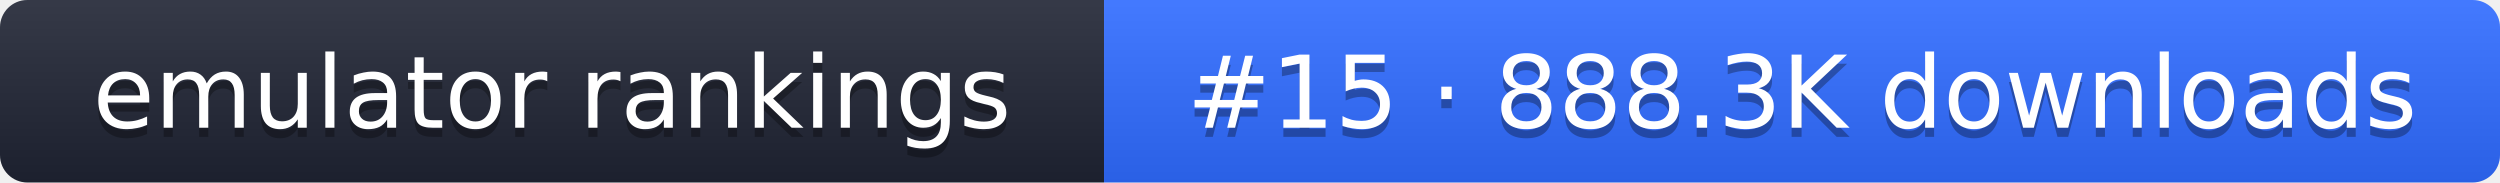
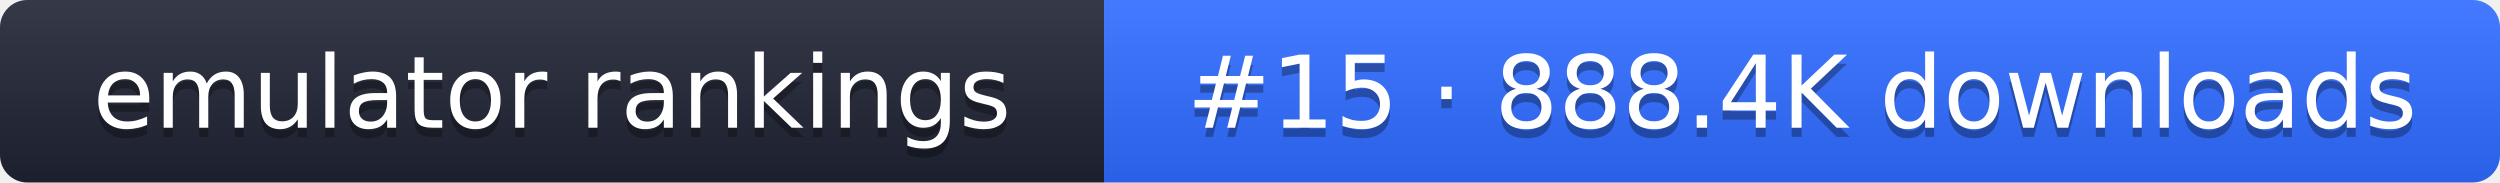
- <svg xmlns="http://www.w3.org/2000/svg" width="274" height="20" role="img" aria-label="emulator rankings: #15 · 888.3K downloads">
+ <svg xmlns="http://www.w3.org/2000/svg" width="274" height="20" role="img" aria-label="emulator rankings: #15 · 888.4K downloads">
  <linearGradient id="g" x2="0" y2="100%">
    <stop offset="0" stop-color="#fff" stop-opacity=".1" />
    <stop offset="1" stop-opacity=".1" />
  </linearGradient>
  <clipPath id="r">
    <rect width="274" height="20" rx="3" fill="#fff" />
  </clipPath>
  <g clip-path="url(#r)">
    <rect width="121" height="20" fill="#1f2433" />
    <rect x="121" width="153" height="20" fill="#2f6bff" />
    <rect width="274" height="20" fill="url(#g)" />
  </g>
  <g fill="#fff" text-anchor="middle" font-family="Verdana,DejaVu Sans,sans-serif" font-size="11">
    <text x="60.5" y="15" fill="#010101" fill-opacity=".3">emulator rankings</text>
    <text x="60.5" y="14">emulator rankings</text>
-     <text x="197.5" y="15" fill="#010101" fill-opacity=".3">#15 · 888.3K downloads</text>
-     <text x="197.5" y="14">#15 · 888.3K downloads</text>
+     <text x="197.5" y="15" fill="#010101" fill-opacity=".3">#15 · 888.4K downloads</text>
+     <text x="197.5" y="14">#15 · 888.4K downloads</text>
  </g>
</svg>
